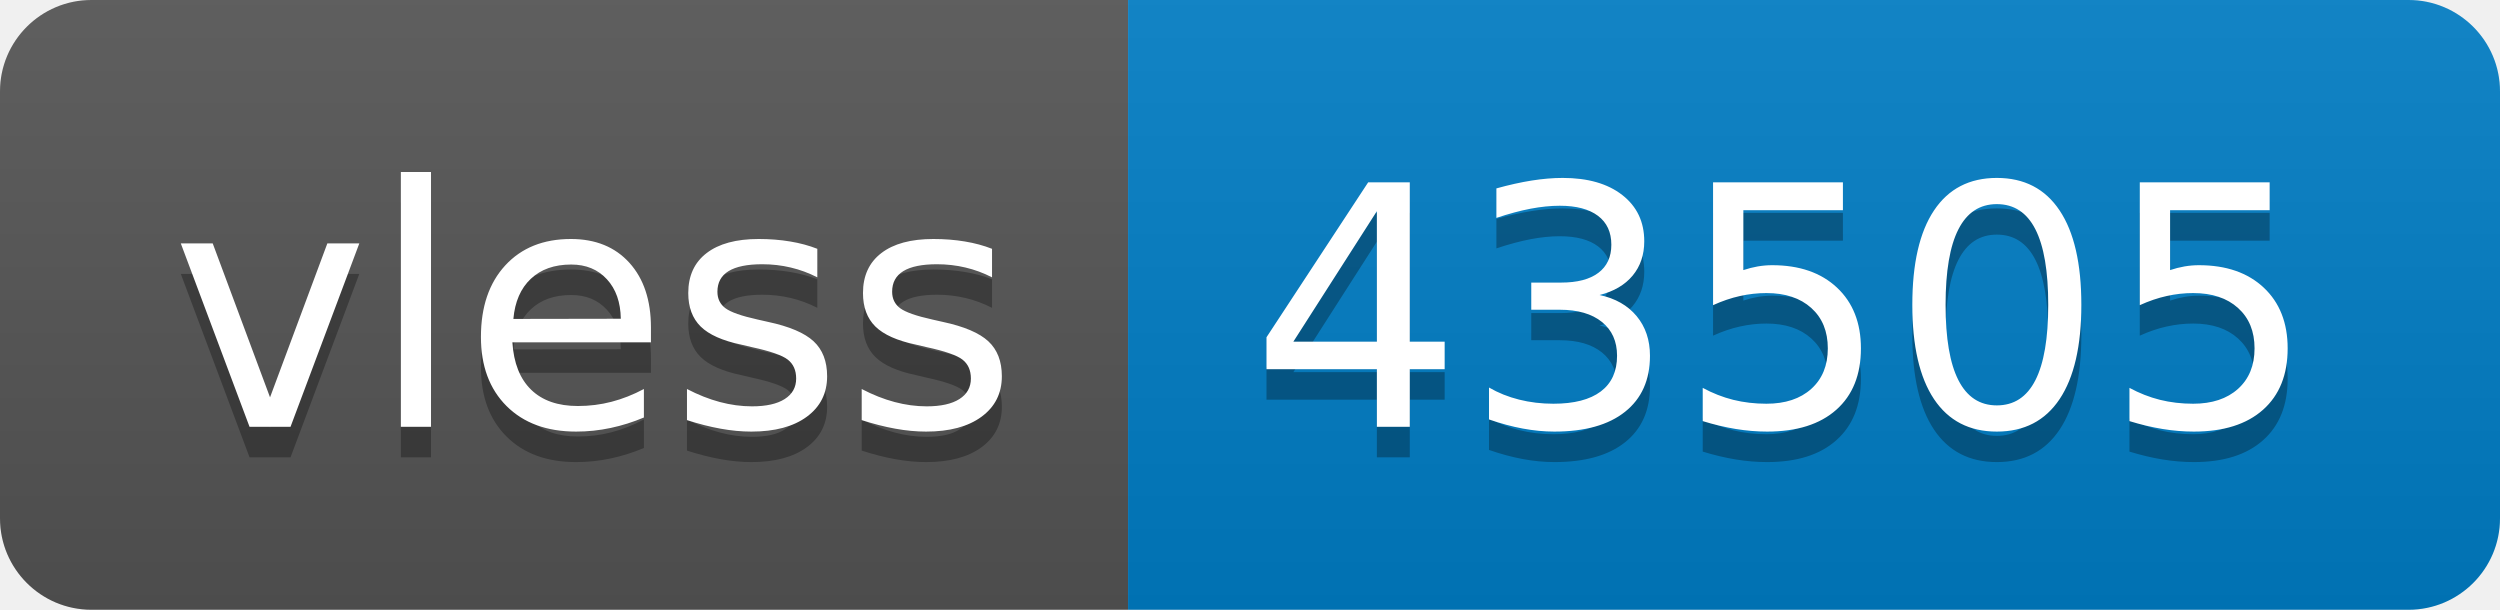
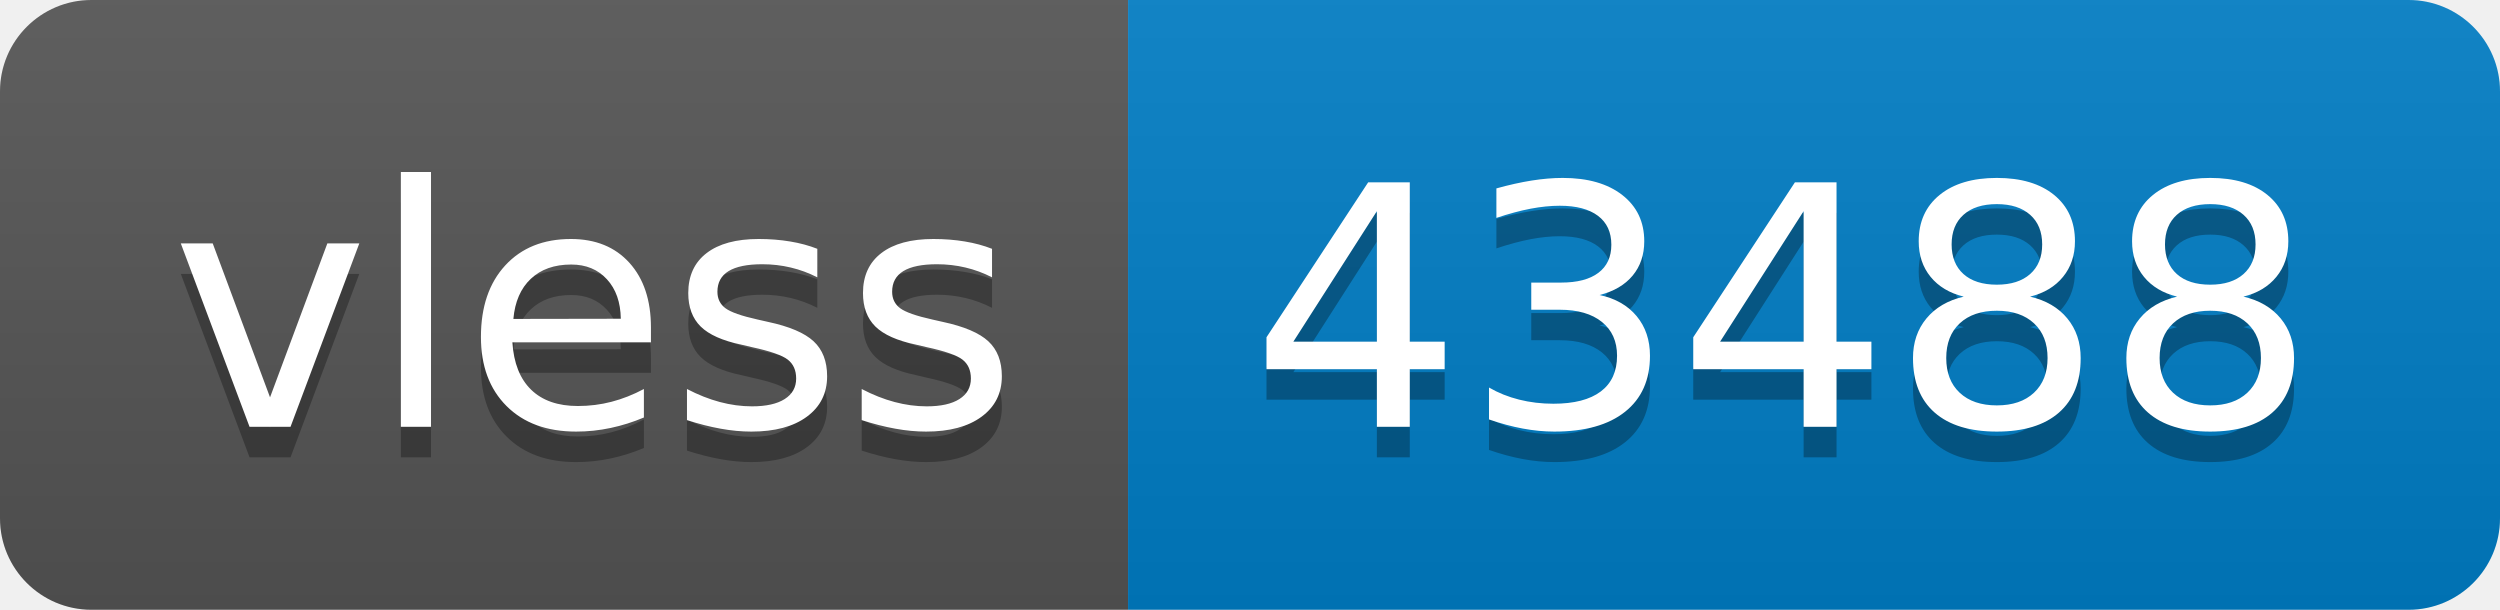
- <svg xmlns="http://www.w3.org/2000/svg" width="82" height="20" role="img" aria-label="vless: 43505">
+ <svg xmlns="http://www.w3.org/2000/svg" width="82" height="20" role="img" aria-label="vless: 43488">
  <linearGradient id="s" x2="0" y2="100%">
    <stop offset="0" stop-color="#bbb" stop-opacity=".1" />
    <stop offset="1" stop-opacity=".1" />
  </linearGradient>
  <clipPath id="r">
    <rect width="82" height="20" rx="3" fill="#fff" />
  </clipPath>
  <g clip-path="url(#r)">
    <rect width="37" height="20" fill="#555" />
    <rect x="37" width="45" height="20" fill="#007ec6" />
    <rect width="82" height="20" fill="url(#s)" />
  </g>
  <g fill="#fff" text-anchor="middle" font-family="Verdana,Geneva,DejaVu Sans,sans-serif" text-rendering="geometricPrecision" font-size="110">
    <text aria-hidden="true" x="195" y="150" fill="#010101" fill-opacity=".3" transform="scale(.1)" textLength="270">vless</text>
    <text x="195" y="140" transform="scale(.1)" fill="#fff" textLength="270">vless</text>
-     <text aria-hidden="true" x="585" y="150" fill="#010101" fill-opacity=".3" transform="scale(.1)" textLength="350">43505</text>
-     <text x="585" y="140" transform="scale(.1)" fill="#fff" textLength="350">43505</text>
+     <text aria-hidden="true" x="585" y="150" fill="#010101" fill-opacity=".3" transform="scale(.1)" textLength="350">43488</text>
+     <text x="585" y="140" transform="scale(.1)" fill="#fff" textLength="350">43488</text>
  </g>
</svg>
